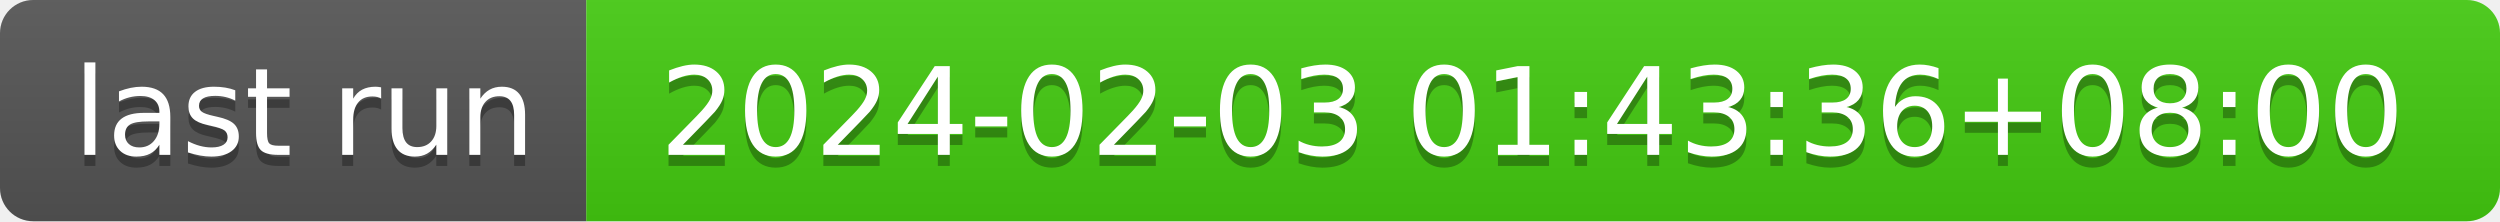
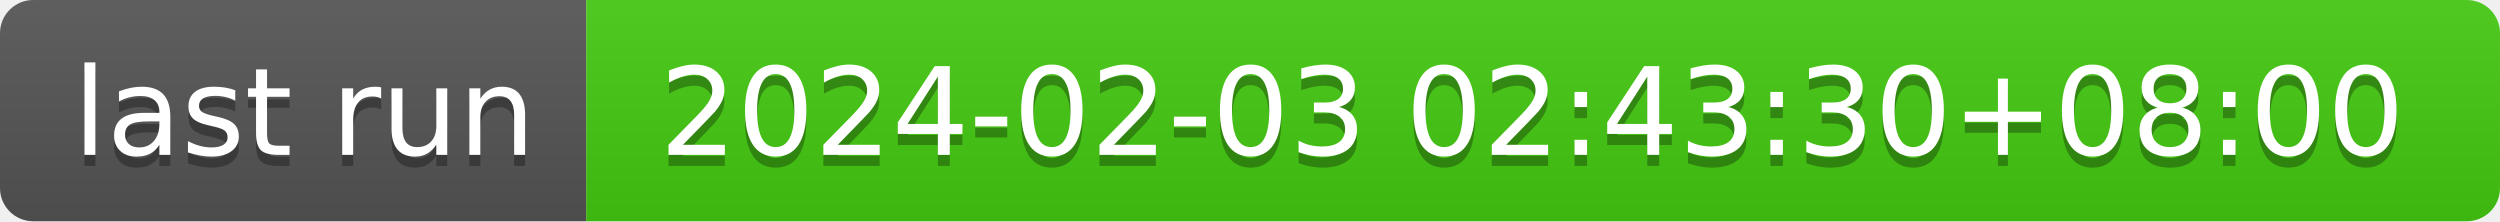
- <svg xmlns="http://www.w3.org/2000/svg" width="226" height="20" role="img" aria-label="last run: 2024-02-03 01:43:36+08:00">
+ <svg xmlns="http://www.w3.org/2000/svg" width="226" height="20" role="img" aria-label="last run: 2024-02-03 02:43:30+08:00">
  <linearGradient id="s" x2="0" y2="100%">
    <stop offset="0" stop-color="#bbb" stop-opacity=".1" />
    <stop offset="1" stop-opacity=".1" />
  </linearGradient>
  <clipPath id="r">
    <rect width="226" height="20" rx="3" fill="#fff" />
  </clipPath>
  <g clip-path="url(#r)">
    <rect width="53" height="20" fill="#555" />
    <rect x="53" width="173" height="20" fill="#4c1" />
    <rect width="226" height="20" fill="url(#s)" />
  </g>
  <g fill="#fff" text-anchor="middle" font-family="Verdana,Geneva,DejaVu Sans,sans-serif" text-rendering="geometricPrecision" font-size="110">
    <text aria-hidden="true" x="275" y="150" fill="#010101" fill-opacity=".3" transform="scale(.1)" textLength="430">last run</text>
    <text x="275" y="140" transform="scale(.1)" fill="#fff" textLength="430">last run</text>
-     <text aria-hidden="true" x="1385" y="150" fill="#010101" fill-opacity=".3" transform="scale(.1)" textLength="1630">2024-02-03 01:43:36+08:00</text>
-     <text x="1385" y="140" transform="scale(.1)" fill="#fff" textLength="1630">2024-02-03 01:43:36+08:00</text>
+     <text aria-hidden="true" x="1385" y="150" fill="#010101" fill-opacity=".3" transform="scale(.1)" textLength="1630">2024-02-03 02:43:30+08:00</text>
+     <text x="1385" y="140" transform="scale(.1)" fill="#fff" textLength="1630">2024-02-03 02:43:30+08:00</text>
  </g>
</svg>
